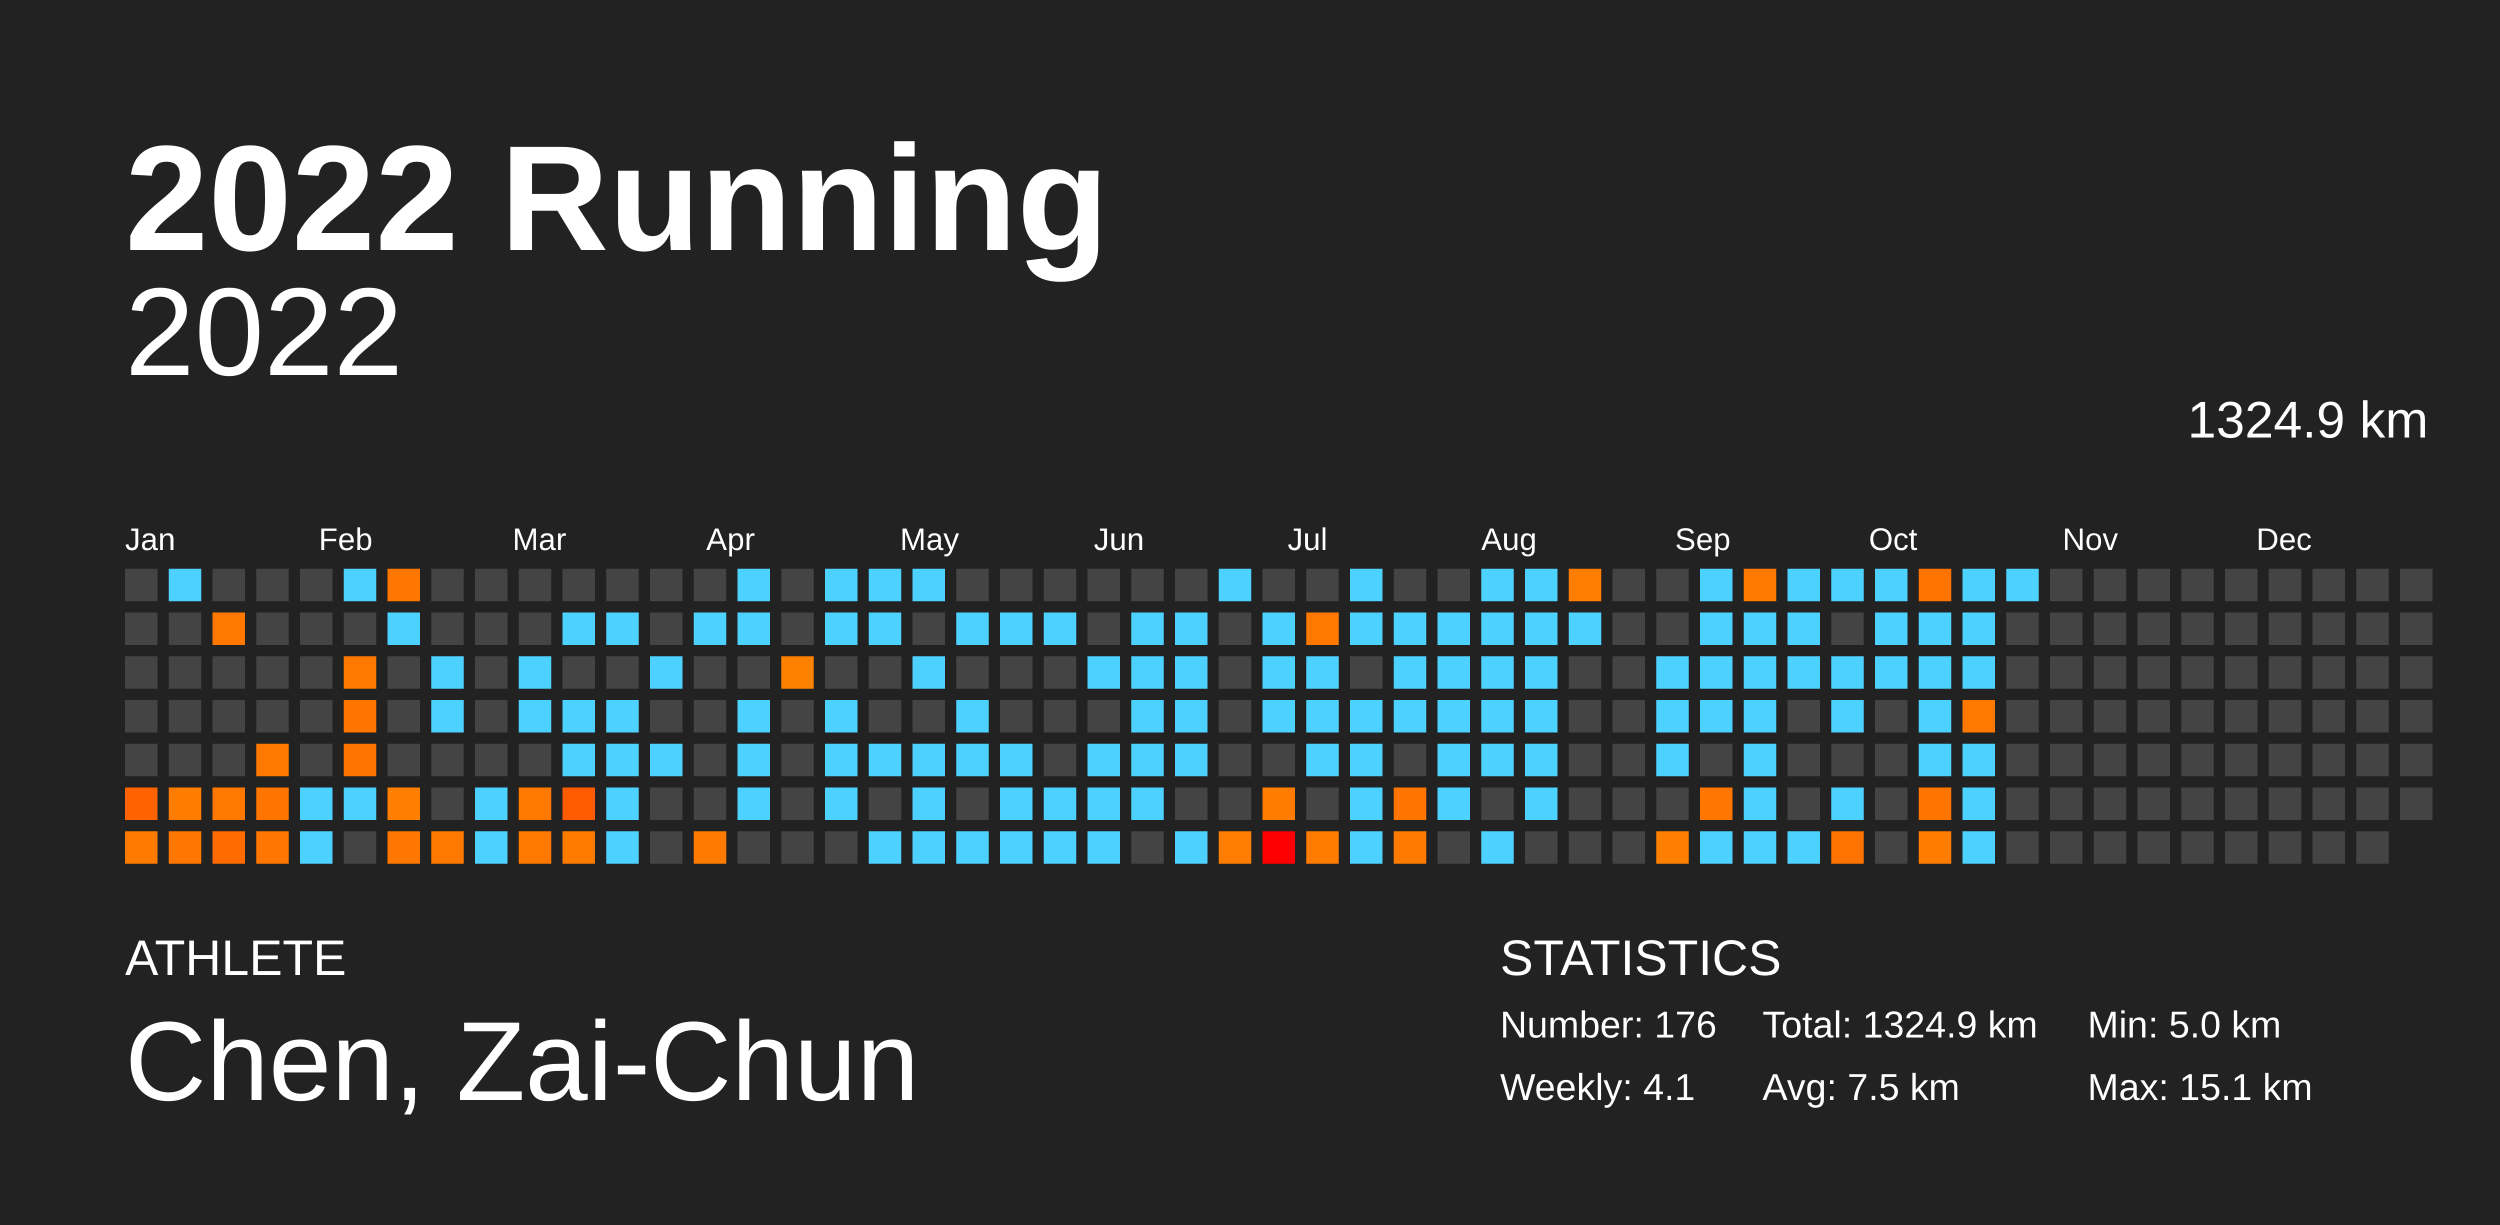
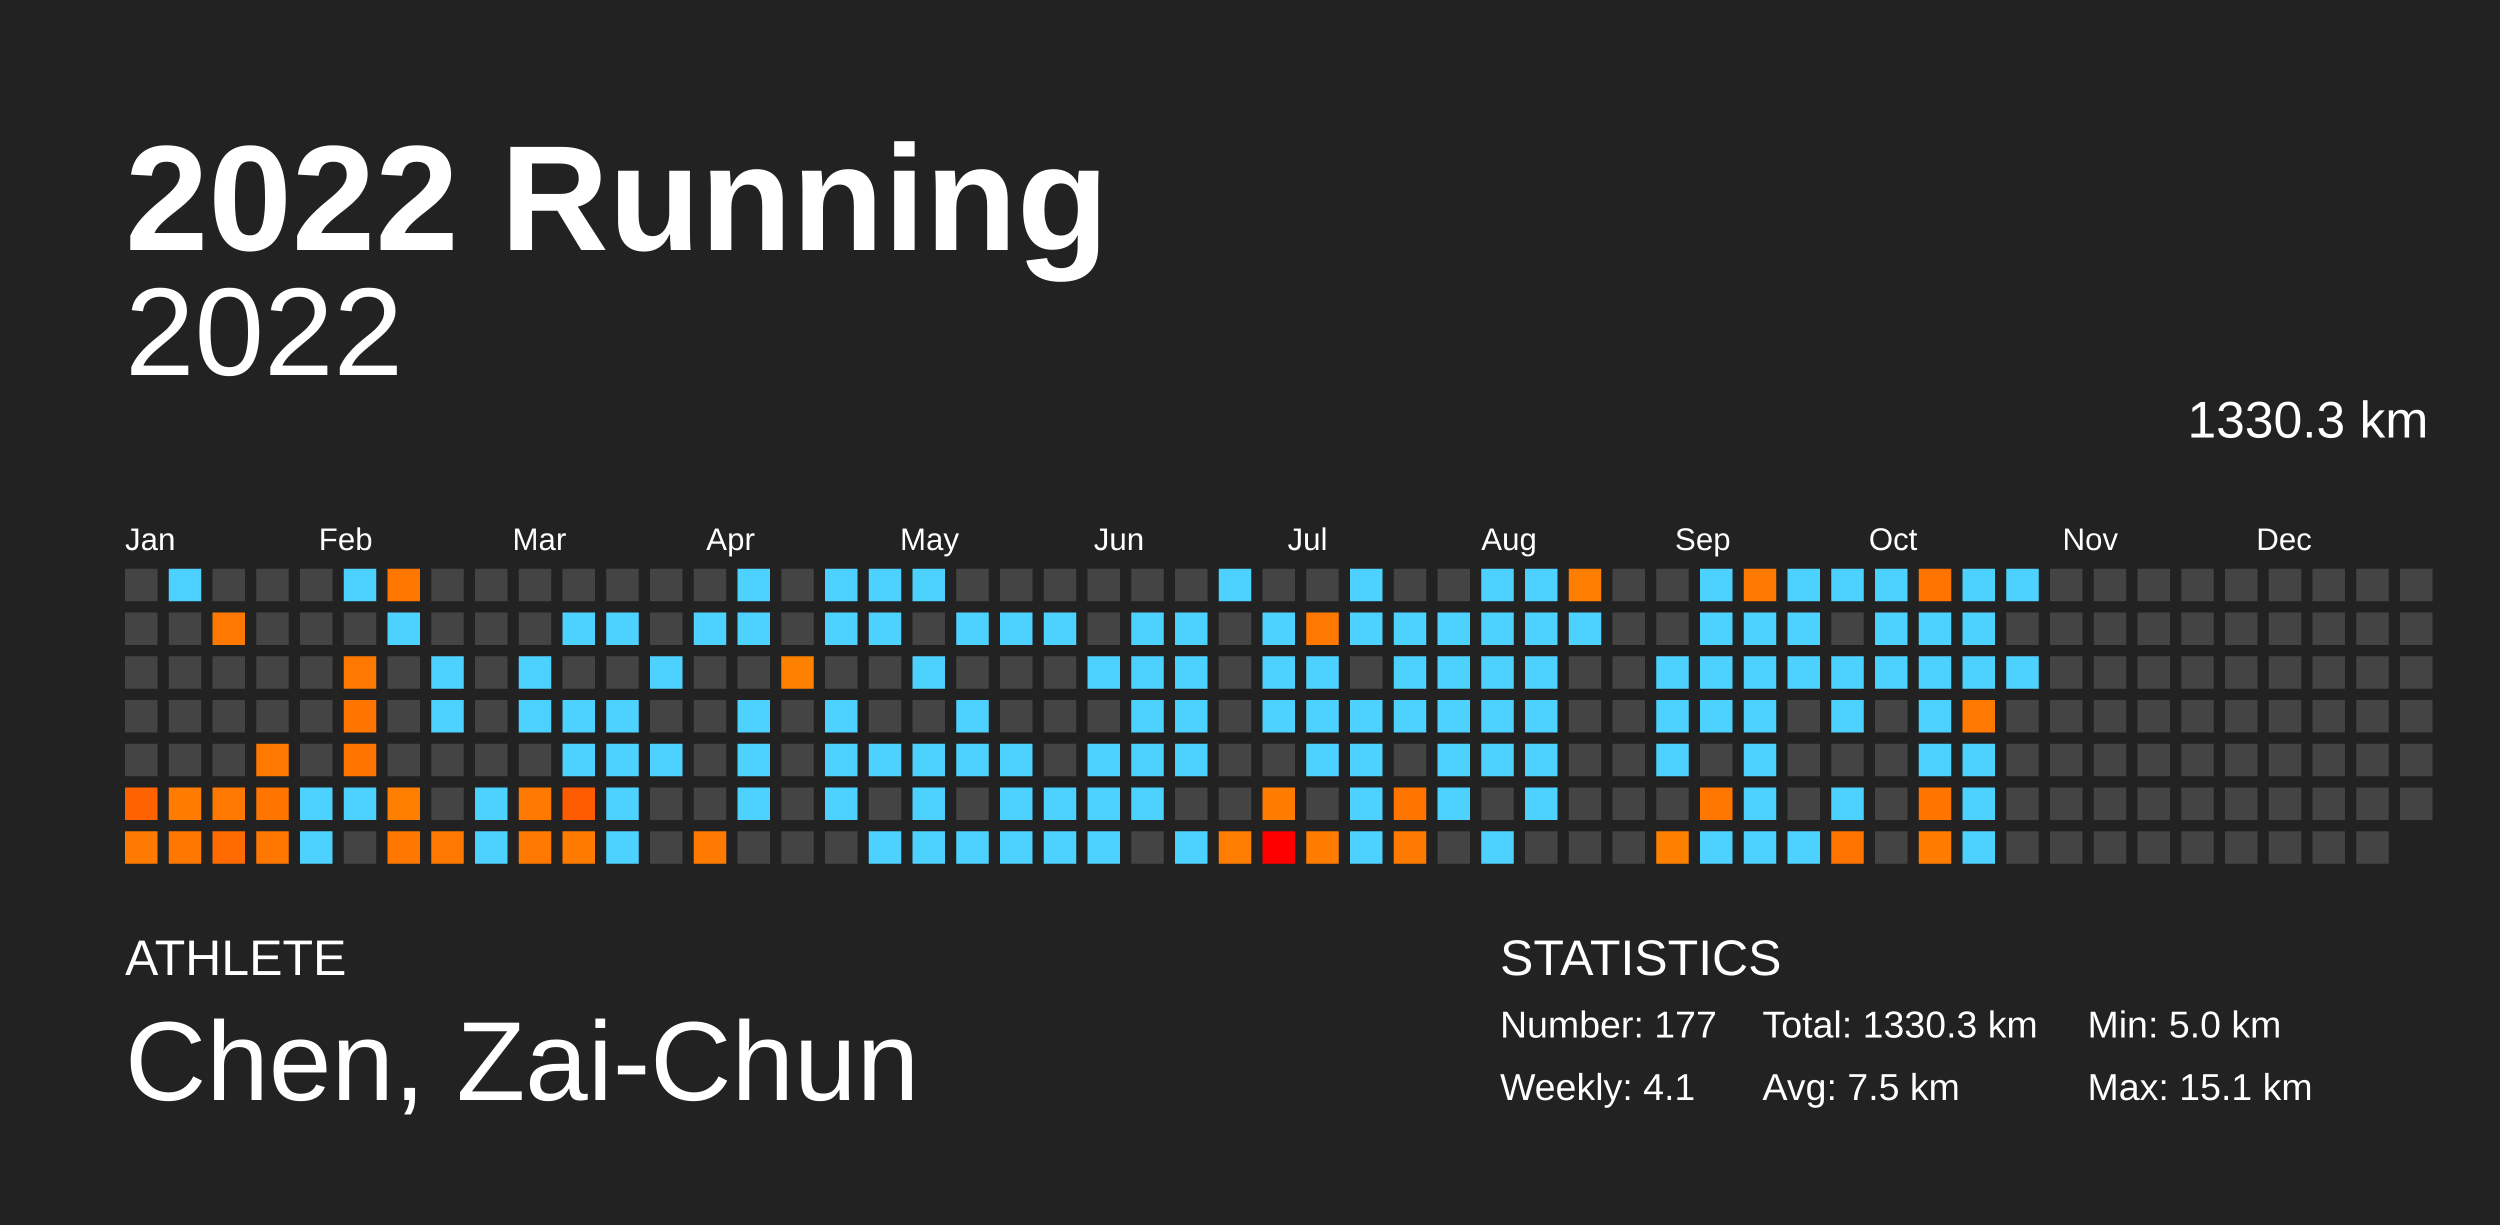
<svg xmlns="http://www.w3.org/2000/svg" baseProfile="full" height="98mm" version="1.1" viewBox="0,0,200,98" width="200mm">
  <defs />
  <rect fill="#222222" height="98" width="200" x="0" y="0" />
  <text fill="#FFFFFF" style="font-size:12px; font-family:Arial; font-weight:bold;" x="10" y="20">2022 Running</text>
  <text fill="#FFFFFF" style="font-size:4px; font-family:Arial" x="10" y="78">ATHLETE</text>
  <text fill="#FFFFFF" style="font-size:9px; font-family:Arial" x="10" y="88">Chen, Zai-Chun</text>
  <text fill="#FFFFFF" style="font-size:4px; font-family:Arial" x="120" y="78">STATISTICS</text>
-   <text fill="#FFFFFF" style="font-size:3px; font-family:Arial" x="120" y="83">Number: 176</text>
+   <text fill="#FFFFFF" style="font-size:3px; font-family:Arial" x="120" y="83">Number: 177</text>
  <text fill="#FFFFFF" style="font-size:3px; font-family:Arial" x="120" y="88">Weekly: 4.1</text>
-   <text fill="#FFFFFF" style="font-size:3px; font-family:Arial" x="141" y="83">Total: 1324.9 km</text>
+   <text fill="#FFFFFF" style="font-size:3px; font-family:Arial" x="141" y="83">Total: 1330.3 km</text>
  <text fill="#FFFFFF" style="font-size:3px; font-family:Arial" x="141" y="88">Avg: 7.5 km</text>
  <text fill="#FFFFFF" style="font-size:3px; font-family:Arial" x="167" y="83">Min: 5.0 km</text>
  <text fill="#FFFFFF" style="font-size:3px; font-family:Arial" x="167" y="88">Max: 15.1 km</text>
  <text alignment-baseline="hanging" fill="#FFFFFF" style="font-size:10.0px; font-family:Arial;" x="10" y="30">2022</text>
-   <text alignment-baseline="hanging" fill="#FFFFFF" style="font-size:4.125px; font-family:Arial;" x="175" y="35">1324.9 km</text>
+   <text alignment-baseline="hanging" fill="#FFFFFF" style="font-size:4.125px; font-family:Arial;" x="175" y="35">1330.3 km</text>
  <text fill="#FFFFFF" style="font-size:2.5px; font-family:Arial" x="10.0" y="44">Jan</text>
  <text fill="#FFFFFF" style="font-size:2.5px; font-family:Arial" x="25.5" y="44">Feb</text>
  <text fill="#FFFFFF" style="font-size:2.5px; font-family:Arial" x="41.0" y="44">Mar</text>
  <text fill="#FFFFFF" style="font-size:2.5px; font-family:Arial" x="56.5" y="44">Apr</text>
  <text fill="#FFFFFF" style="font-size:2.5px; font-family:Arial" x="72.0" y="44">May</text>
  <text fill="#FFFFFF" style="font-size:2.5px; font-family:Arial" x="87.5" y="44">Jun</text>
  <text fill="#FFFFFF" style="font-size:2.5px; font-family:Arial" x="103.0" y="44">Jul</text>
  <text fill="#FFFFFF" style="font-size:2.5px; font-family:Arial" x="118.5" y="44">Aug</text>
  <text fill="#FFFFFF" style="font-size:2.5px; font-family:Arial" x="134.0" y="44">Sep</text>
  <text fill="#FFFFFF" style="font-size:2.5px; font-family:Arial" x="149.5" y="44">Oct</text>
  <text fill="#FFFFFF" style="font-size:2.5px; font-family:Arial" x="165.0" y="44">Nov</text>
  <text fill="#FFFFFF" style="font-size:2.5px; font-family:Arial" x="180.5" y="44">Dec</text>
  <rect fill="#444444" height="2.6" width="2.6" x="10.0" y="45.5" />
  <rect fill="#444444" height="2.6" width="2.6" x="10.0" y="49.0" />
  <rect fill="#444444" height="2.6" width="2.6" x="10.0" y="52.5" />
  <rect fill="#444444" height="2.6" width="2.6" x="10.0" y="56.0" />
  <rect fill="#444444" height="2.6" width="2.6" x="10.0" y="59.5" />
  <rect fill="#ff6200" height="2.6" width="2.6" x="10.0" y="63.0" />
  <rect fill="#ff7a00" height="2.6" width="2.6" x="10.0" y="66.5" />
  <rect fill="#4dd2ff" height="2.6" width="2.6" x="13.5" y="45.5" />
  <rect fill="#444444" height="2.6" width="2.6" x="13.5" y="49.0" />
  <rect fill="#444444" height="2.6" width="2.6" x="13.5" y="52.5" />
  <rect fill="#444444" height="2.6" width="2.6" x="13.5" y="56.0" />
  <rect fill="#444444" height="2.6" width="2.6" x="13.5" y="59.5" />
  <rect fill="#ff7c00" height="2.6" width="2.6" x="13.5" y="63.0" />
  <rect fill="#ff7600" height="2.6" width="2.6" x="13.5" y="66.5" />
  <rect fill="#444444" height="2.6" width="2.6" x="17.0" y="45.5" />
  <rect fill="#ff7900" height="2.6" width="2.6" x="17.0" y="49.0" />
  <rect fill="#444444" height="2.6" width="2.6" x="17.0" y="52.5" />
  <rect fill="#444444" height="2.6" width="2.6" x="17.0" y="56.0" />
  <rect fill="#444444" height="2.6" width="2.6" x="17.0" y="59.5" />
  <rect fill="#ff7900" height="2.6" width="2.6" x="17.0" y="63.0" />
  <rect fill="#ff6b00" height="2.6" width="2.6" x="17.0" y="66.5" />
  <rect fill="#444444" height="2.6" width="2.6" x="20.5" y="45.5" />
  <rect fill="#444444" height="2.6" width="2.6" x="20.5" y="49.0" />
  <rect fill="#444444" height="2.6" width="2.6" x="20.5" y="52.5" />
  <rect fill="#444444" height="2.6" width="2.6" x="20.5" y="56.0" />
  <rect fill="#ff7800" height="2.6" width="2.6" x="20.5" y="59.5" />
  <rect fill="#ff7500" height="2.6" width="2.6" x="20.5" y="63.0" />
  <rect fill="#ff7600" height="2.6" width="2.6" x="20.5" y="66.5" />
  <rect fill="#444444" height="2.6" width="2.6" x="24.0" y="45.5" />
  <rect fill="#444444" height="2.6" width="2.6" x="24.0" y="49.0" />
  <rect fill="#444444" height="2.6" width="2.6" x="24.0" y="52.5" />
  <rect fill="#444444" height="2.6" width="2.6" x="24.0" y="56.0" />
  <rect fill="#444444" height="2.6" width="2.6" x="24.0" y="59.5" />
  <rect fill="#4dd2ff" height="2.6" width="2.6" x="24.0" y="63.0" />
  <rect fill="#4dd2ff" height="2.6" width="2.6" x="24.0" y="66.5" />
  <rect fill="#4dd2ff" height="2.6" width="2.6" x="27.5" y="45.5" />
  <rect fill="#444444" height="2.6" width="2.6" x="27.5" y="49.0" />
  <rect fill="#ff7800" height="2.6" width="2.6" x="27.5" y="52.5" />
  <rect fill="#ff7500" height="2.6" width="2.6" x="27.5" y="56.0" />
  <rect fill="#ff7500" height="2.6" width="2.6" x="27.5" y="59.5" />
  <rect fill="#4dd2ff" height="2.6" width="2.6" x="27.5" y="63.0" />
  <rect fill="#444444" height="2.6" width="2.6" x="27.5" y="66.5" />
  <rect fill="#ff7700" height="2.6" width="2.6" x="31.0" y="45.5" />
  <rect fill="#4dd2ff" height="2.6" width="2.6" x="31.0" y="49.0" />
  <rect fill="#444444" height="2.6" width="2.6" x="31.0" y="52.5" />
  <rect fill="#444444" height="2.6" width="2.6" x="31.0" y="56.0" />
  <rect fill="#444444" height="2.6" width="2.6" x="31.0" y="59.5" />
  <rect fill="#ff8000" height="2.6" width="2.6" x="31.0" y="63.0" />
  <rect fill="#ff7700" height="2.6" width="2.6" x="31.0" y="66.5" />
  <rect fill="#444444" height="2.6" width="2.6" x="34.5" y="45.5" />
  <rect fill="#444444" height="2.6" width="2.6" x="34.5" y="49.0" />
  <rect fill="#4dd2ff" height="2.6" width="2.6" x="34.5" y="52.5" />
  <rect fill="#4dd2ff" height="2.6" width="2.6" x="34.5" y="56.0" />
  <rect fill="#444444" height="2.6" width="2.6" x="34.5" y="59.5" />
  <rect fill="#444444" height="2.6" width="2.6" x="34.5" y="63.0" />
  <rect fill="#ff7900" height="2.6" width="2.6" x="34.5" y="66.5" />
  <rect fill="#444444" height="2.6" width="2.6" x="38.0" y="45.5" />
  <rect fill="#444444" height="2.6" width="2.6" x="38.0" y="49.0" />
  <rect fill="#444444" height="2.6" width="2.6" x="38.0" y="52.5" />
  <rect fill="#444444" height="2.6" width="2.6" x="38.0" y="56.0" />
  <rect fill="#444444" height="2.6" width="2.6" x="38.0" y="59.5" />
  <rect fill="#4dd2ff" height="2.6" width="2.6" x="38.0" y="63.0" />
  <rect fill="#4dd2ff" height="2.6" width="2.6" x="38.0" y="66.5" />
  <rect fill="#444444" height="2.6" width="2.6" x="41.5" y="45.5" />
  <rect fill="#444444" height="2.6" width="2.6" x="41.5" y="49.0" />
  <rect fill="#4dd2ff" height="2.6" width="2.6" x="41.5" y="52.5" />
  <rect fill="#4dd2ff" height="2.6" width="2.6" x="41.5" y="56.0" />
  <rect fill="#444444" height="2.6" width="2.6" x="41.5" y="59.5" />
  <rect fill="#ff7900" height="2.6" width="2.6" x="41.5" y="63.0" />
  <rect fill="#ff7900" height="2.6" width="2.6" x="41.5" y="66.5" />
  <rect fill="#444444" height="2.6" width="2.6" x="45.0" y="45.5" />
  <rect fill="#4dd2ff" height="2.6" width="2.6" x="45.0" y="49.0" />
  <rect fill="#444444" height="2.6" width="2.6" x="45.0" y="52.5" />
  <rect fill="#4dd2ff" height="2.6" width="2.6" x="45.0" y="56.0" />
  <rect fill="#4dd2ff" height="2.6" width="2.6" x="45.0" y="59.5" />
  <rect fill="#ff5b00" height="2.6" width="2.6" x="45.0" y="63.0" />
  <rect fill="#ff7b00" height="2.6" width="2.6" x="45.0" y="66.5" />
  <rect fill="#444444" height="2.6" width="2.6" x="48.5" y="45.5" />
  <rect fill="#4dd2ff" height="2.6" width="2.6" x="48.5" y="49.0" />
  <rect fill="#444444" height="2.6" width="2.6" x="48.5" y="52.5" />
  <rect fill="#4dd2ff" height="2.6" width="2.6" x="48.5" y="56.0" />
  <rect fill="#4dd2ff" height="2.6" width="2.6" x="48.5" y="59.5" />
  <rect fill="#4dd2ff" height="2.6" width="2.6" x="48.5" y="63.0" />
  <rect fill="#4dd2ff" height="2.6" width="2.6" x="48.5" y="66.5" />
  <rect fill="#444444" height="2.6" width="2.6" x="52.0" y="45.5" />
  <rect fill="#444444" height="2.6" width="2.6" x="52.0" y="49.0" />
  <rect fill="#4dd2ff" height="2.6" width="2.6" x="52.0" y="52.5" />
  <rect fill="#444444" height="2.6" width="2.6" x="52.0" y="56.0" />
  <rect fill="#4dd2ff" height="2.6" width="2.6" x="52.0" y="59.5" />
  <rect fill="#444444" height="2.6" width="2.6" x="52.0" y="63.0" />
  <rect fill="#444444" height="2.6" width="2.6" x="52.0" y="66.5" />
  <rect fill="#444444" height="2.6" width="2.6" x="55.5" y="45.5" />
  <rect fill="#4dd2ff" height="2.6" width="2.6" x="55.5" y="49.0" />
  <rect fill="#444444" height="2.6" width="2.6" x="55.5" y="52.5" />
  <rect fill="#444444" height="2.6" width="2.6" x="55.5" y="56.0" />
  <rect fill="#444444" height="2.6" width="2.6" x="55.5" y="59.5" />
  <rect fill="#444444" height="2.6" width="2.6" x="55.5" y="63.0" />
  <rect fill="#ff7a00" height="2.6" width="2.6" x="55.5" y="66.5" />
  <rect fill="#4dd2ff" height="2.6" width="2.6" x="59.0" y="45.5" />
  <rect fill="#4dd2ff" height="2.6" width="2.6" x="59.0" y="49.0" />
  <rect fill="#444444" height="2.6" width="2.6" x="59.0" y="52.5" />
  <rect fill="#4dd2ff" height="2.6" width="2.6" x="59.0" y="56.0" />
  <rect fill="#4dd2ff" height="2.6" width="2.6" x="59.0" y="59.5" />
  <rect fill="#4dd2ff" height="2.6" width="2.6" x="59.0" y="63.0" />
  <rect fill="#444444" height="2.6" width="2.6" x="59.0" y="66.5" />
  <rect fill="#444444" height="2.6" width="2.6" x="62.5" y="45.5" />
  <rect fill="#444444" height="2.6" width="2.6" x="62.5" y="49.0" />
  <rect fill="#ff8100" height="2.6" width="2.6" x="62.5" y="52.5" />
  <rect fill="#444444" height="2.6" width="2.6" x="62.5" y="56.0" />
  <rect fill="#444444" height="2.6" width="2.6" x="62.5" y="59.5" />
  <rect fill="#444444" height="2.6" width="2.6" x="62.5" y="63.0" />
  <rect fill="#444444" height="2.6" width="2.6" x="62.5" y="66.5" />
  <rect fill="#4dd2ff" height="2.6" width="2.6" x="66.0" y="45.5" />
  <rect fill="#4dd2ff" height="2.6" width="2.6" x="66.0" y="49.0" />
  <rect fill="#444444" height="2.6" width="2.6" x="66.0" y="52.5" />
  <rect fill="#4dd2ff" height="2.6" width="2.6" x="66.0" y="56.0" />
  <rect fill="#4dd2ff" height="2.6" width="2.6" x="66.0" y="59.5" />
  <rect fill="#4dd2ff" height="2.6" width="2.6" x="66.0" y="63.0" />
  <rect fill="#444444" height="2.6" width="2.6" x="66.0" y="66.5" />
  <rect fill="#4dd2ff" height="2.6" width="2.6" x="69.5" y="45.5" />
  <rect fill="#4dd2ff" height="2.6" width="2.6" x="69.5" y="49.0" />
  <rect fill="#444444" height="2.6" width="2.6" x="69.5" y="52.5" />
  <rect fill="#444444" height="2.6" width="2.6" x="69.5" y="56.0" />
  <rect fill="#4dd2ff" height="2.6" width="2.6" x="69.5" y="59.5" />
  <rect fill="#444444" height="2.6" width="2.6" x="69.5" y="63.0" />
  <rect fill="#4dd2ff" height="2.6" width="2.6" x="69.5" y="66.5" />
  <rect fill="#4dd2ff" height="2.6" width="2.6" x="73.0" y="45.5" />
  <rect fill="#444444" height="2.6" width="2.6" x="73.0" y="49.0" />
  <rect fill="#4dd2ff" height="2.6" width="2.6" x="73.0" y="52.5" />
  <rect fill="#444444" height="2.6" width="2.6" x="73.0" y="56.0" />
  <rect fill="#4dd2ff" height="2.6" width="2.6" x="73.0" y="59.5" />
  <rect fill="#4dd2ff" height="2.6" width="2.6" x="73.0" y="63.0" />
  <rect fill="#4dd2ff" height="2.6" width="2.6" x="73.0" y="66.5" />
  <rect fill="#444444" height="2.6" width="2.6" x="76.5" y="45.5" />
  <rect fill="#4dd2ff" height="2.6" width="2.6" x="76.5" y="49.0" />
  <rect fill="#444444" height="2.6" width="2.6" x="76.5" y="52.5" />
  <rect fill="#4dd2ff" height="2.6" width="2.6" x="76.5" y="56.0" />
  <rect fill="#4dd2ff" height="2.6" width="2.6" x="76.5" y="59.5" />
  <rect fill="#444444" height="2.6" width="2.6" x="76.5" y="63.0" />
  <rect fill="#4dd2ff" height="2.6" width="2.6" x="76.5" y="66.5" />
  <rect fill="#444444" height="2.6" width="2.6" x="80.0" y="45.5" />
  <rect fill="#4dd2ff" height="2.6" width="2.6" x="80.0" y="49.0" />
  <rect fill="#444444" height="2.6" width="2.6" x="80.0" y="52.5" />
  <rect fill="#444444" height="2.6" width="2.6" x="80.0" y="56.0" />
  <rect fill="#4dd2ff" height="2.6" width="2.6" x="80.0" y="59.5" />
  <rect fill="#4dd2ff" height="2.6" width="2.6" x="80.0" y="63.0" />
  <rect fill="#4dd2ff" height="2.6" width="2.6" x="80.0" y="66.5" />
  <rect fill="#444444" height="2.6" width="2.6" x="83.5" y="45.5" />
  <rect fill="#4dd2ff" height="2.6" width="2.6" x="83.5" y="49.0" />
  <rect fill="#444444" height="2.6" width="2.6" x="83.5" y="52.5" />
  <rect fill="#444444" height="2.6" width="2.6" x="83.5" y="56.0" />
  <rect fill="#444444" height="2.6" width="2.6" x="83.5" y="59.5" />
  <rect fill="#4dd2ff" height="2.6" width="2.6" x="83.5" y="63.0" />
  <rect fill="#4dd2ff" height="2.6" width="2.6" x="83.5" y="66.5" />
  <rect fill="#444444" height="2.6" width="2.6" x="87.0" y="45.5" />
  <rect fill="#444444" height="2.6" width="2.6" x="87.0" y="49.0" />
  <rect fill="#4dd2ff" height="2.6" width="2.6" x="87.0" y="52.5" />
  <rect fill="#444444" height="2.6" width="2.6" x="87.0" y="56.0" />
  <rect fill="#4dd2ff" height="2.6" width="2.6" x="87.0" y="59.5" />
  <rect fill="#4dd2ff" height="2.6" width="2.6" x="87.0" y="63.0" />
  <rect fill="#4dd2ff" height="2.6" width="2.6" x="87.0" y="66.5" />
  <rect fill="#444444" height="2.6" width="2.6" x="90.5" y="45.5" />
  <rect fill="#4dd2ff" height="2.6" width="2.6" x="90.5" y="49.0" />
  <rect fill="#4dd2ff" height="2.6" width="2.6" x="90.5" y="52.5" />
  <rect fill="#4dd2ff" height="2.6" width="2.6" x="90.5" y="56.0" />
  <rect fill="#4dd2ff" height="2.6" width="2.6" x="90.5" y="59.5" />
  <rect fill="#4dd2ff" height="2.6" width="2.6" x="90.5" y="63.0" />
  <rect fill="#444444" height="2.6" width="2.6" x="90.5" y="66.5" />
  <rect fill="#444444" height="2.6" width="2.6" x="94.0" y="45.5" />
  <rect fill="#4dd2ff" height="2.6" width="2.6" x="94.0" y="49.0" />
  <rect fill="#4dd2ff" height="2.6" width="2.6" x="94.0" y="52.5" />
  <rect fill="#4dd2ff" height="2.6" width="2.6" x="94.0" y="56.0" />
  <rect fill="#4dd2ff" height="2.6" width="2.6" x="94.0" y="59.5" />
  <rect fill="#444444" height="2.6" width="2.6" x="94.0" y="63.0" />
  <rect fill="#4dd2ff" height="2.6" width="2.6" x="94.0" y="66.5" />
  <rect fill="#4dd2ff" height="2.6" width="2.6" x="97.5" y="45.5" />
  <rect fill="#444444" height="2.6" width="2.6" x="97.5" y="49.0" />
  <rect fill="#444444" height="2.6" width="2.6" x="97.5" y="52.5" />
  <rect fill="#444444" height="2.6" width="2.6" x="97.5" y="56.0" />
  <rect fill="#444444" height="2.6" width="2.6" x="97.5" y="59.5" />
  <rect fill="#444444" height="2.6" width="2.6" x="97.5" y="63.0" />
  <rect fill="#ff7d00" height="2.6" width="2.6" x="97.5" y="66.5" />
  <rect fill="#444444" height="2.6" width="2.6" x="101.0" y="45.5" />
  <rect fill="#4dd2ff" height="2.6" width="2.6" x="101.0" y="49.0" />
  <rect fill="#4dd2ff" height="2.6" width="2.6" x="101.0" y="52.5" />
  <rect fill="#4dd2ff" height="2.6" width="2.6" x="101.0" y="56.0" />
  <rect fill="#444444" height="2.6" width="2.6" x="101.0" y="59.5" />
  <rect fill="#ff7c00" height="2.6" width="2.6" x="101.0" y="63.0" />
  <rect fill="#ff0000" height="2.6" width="2.6" x="101.0" y="66.5" />
  <rect fill="#444444" height="2.6" width="2.6" x="104.5" y="45.5" />
  <rect fill="#ff7900" height="2.6" width="2.6" x="104.5" y="49.0" />
  <rect fill="#4dd2ff" height="2.6" width="2.6" x="104.5" y="52.5" />
  <rect fill="#4dd2ff" height="2.6" width="2.6" x="104.5" y="56.0" />
  <rect fill="#4dd2ff" height="2.6" width="2.6" x="104.5" y="59.5" />
  <rect fill="#444444" height="2.6" width="2.6" x="104.5" y="63.0" />
  <rect fill="#ff7c00" height="2.6" width="2.6" x="104.5" y="66.5" />
  <rect fill="#4dd2ff" height="2.6" width="2.6" x="108.0" y="45.5" />
  <rect fill="#4dd2ff" height="2.6" width="2.6" x="108.0" y="49.0" />
  <rect fill="#444444" height="2.6" width="2.6" x="108.0" y="52.5" />
  <rect fill="#4dd2ff" height="2.6" width="2.6" x="108.0" y="56.0" />
  <rect fill="#4dd2ff" height="2.6" width="2.6" x="108.0" y="59.5" />
  <rect fill="#4dd2ff" height="2.6" width="2.6" x="108.0" y="63.0" />
  <rect fill="#4dd2ff" height="2.6" width="2.6" x="108.0" y="66.5" />
  <rect fill="#444444" height="2.6" width="2.6" x="111.5" y="45.5" />
  <rect fill="#4dd2ff" height="2.6" width="2.6" x="111.5" y="49.0" />
  <rect fill="#4dd2ff" height="2.6" width="2.6" x="111.5" y="52.5" />
  <rect fill="#4dd2ff" height="2.6" width="2.6" x="111.5" y="56.0" />
  <rect fill="#444444" height="2.6" width="2.6" x="111.5" y="59.5" />
  <rect fill="#ff7500" height="2.6" width="2.6" x="111.5" y="63.0" />
  <rect fill="#ff7a00" height="2.6" width="2.6" x="111.5" y="66.5" />
  <rect fill="#444444" height="2.6" width="2.6" x="115.0" y="45.5" />
  <rect fill="#4dd2ff" height="2.6" width="2.6" x="115.0" y="49.0" />
  <rect fill="#4dd2ff" height="2.6" width="2.6" x="115.0" y="52.5" />
  <rect fill="#4dd2ff" height="2.6" width="2.6" x="115.0" y="56.0" />
  <rect fill="#4dd2ff" height="2.6" width="2.6" x="115.0" y="59.5" />
  <rect fill="#4dd2ff" height="2.6" width="2.6" x="115.0" y="63.0" />
  <rect fill="#444444" height="2.6" width="2.6" x="115.0" y="66.5" />
  <rect fill="#4dd2ff" height="2.6" width="2.6" x="118.5" y="45.5" />
  <rect fill="#4dd2ff" height="2.6" width="2.6" x="118.5" y="49.0" />
  <rect fill="#4dd2ff" height="2.6" width="2.6" x="118.5" y="52.5" />
  <rect fill="#4dd2ff" height="2.6" width="2.6" x="118.5" y="56.0" />
  <rect fill="#4dd2ff" height="2.6" width="2.6" x="118.5" y="59.5" />
  <rect fill="#444444" height="2.6" width="2.6" x="118.5" y="63.0" />
  <rect fill="#4dd2ff" height="2.6" width="2.6" x="118.5" y="66.5" />
  <rect fill="#4dd2ff" height="2.6" width="2.6" x="122.0" y="45.5" />
  <rect fill="#4dd2ff" height="2.6" width="2.6" x="122.0" y="49.0" />
  <rect fill="#4dd2ff" height="2.6" width="2.6" x="122.0" y="52.5" />
  <rect fill="#4dd2ff" height="2.6" width="2.6" x="122.0" y="56.0" />
  <rect fill="#4dd2ff" height="2.6" width="2.6" x="122.0" y="59.5" />
  <rect fill="#4dd2ff" height="2.6" width="2.6" x="122.0" y="63.0" />
  <rect fill="#444444" height="2.6" width="2.6" x="122.0" y="66.5" />
  <rect fill="#ff7d00" height="2.6" width="2.6" x="125.5" y="45.5" />
  <rect fill="#4dd2ff" height="2.6" width="2.6" x="125.5" y="49.0" />
  <rect fill="#444444" height="2.6" width="2.6" x="125.5" y="52.5" />
  <rect fill="#444444" height="2.6" width="2.6" x="125.5" y="56.0" />
  <rect fill="#444444" height="2.6" width="2.6" x="125.5" y="59.5" />
  <rect fill="#444444" height="2.6" width="2.6" x="125.5" y="63.0" />
  <rect fill="#444444" height="2.6" width="2.6" x="125.5" y="66.5" />
  <rect fill="#444444" height="2.6" width="2.6" x="129.0" y="45.5" />
  <rect fill="#444444" height="2.6" width="2.6" x="129.0" y="49.0" />
  <rect fill="#444444" height="2.6" width="2.6" x="129.0" y="52.5" />
  <rect fill="#444444" height="2.6" width="2.6" x="129.0" y="56.0" />
  <rect fill="#444444" height="2.6" width="2.6" x="129.0" y="59.5" />
  <rect fill="#444444" height="2.6" width="2.6" x="129.0" y="63.0" />
  <rect fill="#444444" height="2.6" width="2.6" x="129.0" y="66.5" />
  <rect fill="#444444" height="2.6" width="2.6" x="132.5" y="45.5" />
  <rect fill="#444444" height="2.6" width="2.6" x="132.5" y="49.0" />
  <rect fill="#4dd2ff" height="2.6" width="2.6" x="132.5" y="52.5" />
  <rect fill="#4dd2ff" height="2.6" width="2.6" x="132.5" y="56.0" />
  <rect fill="#4dd2ff" height="2.6" width="2.6" x="132.5" y="59.5" />
  <rect fill="#444444" height="2.6" width="2.6" x="132.5" y="63.0" />
  <rect fill="#ff8000" height="2.6" width="2.6" x="132.5" y="66.5" />
  <rect fill="#4dd2ff" height="2.6" width="2.6" x="136.0" y="45.5" />
  <rect fill="#4dd2ff" height="2.6" width="2.6" x="136.0" y="49.0" />
  <rect fill="#4dd2ff" height="2.6" width="2.6" x="136.0" y="52.5" />
  <rect fill="#4dd2ff" height="2.6" width="2.6" x="136.0" y="56.0" />
  <rect fill="#444444" height="2.6" width="2.6" x="136.0" y="59.5" />
  <rect fill="#ff7600" height="2.6" width="2.6" x="136.0" y="63.0" />
  <rect fill="#4dd2ff" height="2.6" width="2.6" x="136.0" y="66.5" />
  <rect fill="#ff7900" height="2.6" width="2.6" x="139.5" y="45.5" />
  <rect fill="#4dd2ff" height="2.6" width="2.6" x="139.5" y="49.0" />
  <rect fill="#4dd2ff" height="2.6" width="2.6" x="139.5" y="52.5" />
  <rect fill="#4dd2ff" height="2.6" width="2.6" x="139.5" y="56.0" />
  <rect fill="#4dd2ff" height="2.6" width="2.6" x="139.5" y="59.5" />
  <rect fill="#4dd2ff" height="2.6" width="2.6" x="139.5" y="63.0" />
  <rect fill="#4dd2ff" height="2.6" width="2.6" x="139.5" y="66.5" />
  <rect fill="#4dd2ff" height="2.6" width="2.6" x="143.0" y="45.5" />
  <rect fill="#4dd2ff" height="2.6" width="2.6" x="143.0" y="49.0" />
  <rect fill="#4dd2ff" height="2.6" width="2.6" x="143.0" y="52.5" />
  <rect fill="#444444" height="2.6" width="2.6" x="143.0" y="56.0" />
  <rect fill="#444444" height="2.6" width="2.6" x="143.0" y="59.5" />
  <rect fill="#444444" height="2.6" width="2.6" x="143.0" y="63.0" />
  <rect fill="#4dd2ff" height="2.6" width="2.6" x="143.0" y="66.5" />
  <rect fill="#4dd2ff" height="2.6" width="2.6" x="146.5" y="45.5" />
  <rect fill="#444444" height="2.6" width="2.6" x="146.5" y="49.0" />
  <rect fill="#4dd2ff" height="2.6" width="2.6" x="146.5" y="52.5" />
  <rect fill="#4dd2ff" height="2.6" width="2.6" x="146.5" y="56.0" />
  <rect fill="#444444" height="2.6" width="2.6" x="146.5" y="59.5" />
  <rect fill="#4dd2ff" height="2.6" width="2.6" x="146.5" y="63.0" />
  <rect fill="#ff7400" height="2.6" width="2.6" x="146.5" y="66.5" />
  <rect fill="#4dd2ff" height="2.6" width="2.6" x="150.0" y="45.5" />
  <rect fill="#4dd2ff" height="2.6" width="2.6" x="150.0" y="49.0" />
  <rect fill="#4dd2ff" height="2.6" width="2.6" x="150.0" y="52.5" />
  <rect fill="#444444" height="2.6" width="2.6" x="150.0" y="56.0" />
  <rect fill="#444444" height="2.6" width="2.6" x="150.0" y="59.5" />
  <rect fill="#444444" height="2.6" width="2.6" x="150.0" y="63.0" />
  <rect fill="#444444" height="2.6" width="2.6" x="150.0" y="66.5" />
  <rect fill="#ff7400" height="2.6" width="2.6" x="153.5" y="45.5" />
  <rect fill="#4dd2ff" height="2.6" width="2.6" x="153.5" y="49.0" />
  <rect fill="#4dd2ff" height="2.6" width="2.6" x="153.5" y="52.5" />
  <rect fill="#4dd2ff" height="2.6" width="2.6" x="153.5" y="56.0" />
  <rect fill="#4dd2ff" height="2.6" width="2.6" x="153.5" y="59.5" />
  <rect fill="#ff7500" height="2.6" width="2.6" x="153.5" y="63.0" />
  <rect fill="#ff7c00" height="2.6" width="2.6" x="153.5" y="66.5" />
  <rect fill="#4dd2ff" height="2.6" width="2.6" x="157.0" y="45.5" />
  <rect fill="#4dd2ff" height="2.6" width="2.6" x="157.0" y="49.0" />
  <rect fill="#4dd2ff" height="2.6" width="2.6" x="157.0" y="52.5" />
  <rect fill="#ff7900" height="2.6" width="2.6" x="157.0" y="56.0" />
  <rect fill="#4dd2ff" height="2.6" width="2.6" x="157.0" y="59.5" />
  <rect fill="#4dd2ff" height="2.6" width="2.6" x="157.0" y="63.0" />
  <rect fill="#4dd2ff" height="2.6" width="2.6" x="157.0" y="66.5" />
  <rect fill="#4dd2ff" height="2.6" width="2.6" x="160.5" y="45.5" />
  <rect fill="#444444" height="2.6" width="2.6" x="160.5" y="49.0" />
-   <rect fill="#444444" height="2.6" width="2.6" x="160.5" y="52.5" />
+   <rect fill="#4dd2ff" height="2.6" width="2.6" x="160.5" y="52.5" />
  <rect fill="#444444" height="2.6" width="2.6" x="160.5" y="56.0" />
  <rect fill="#444444" height="2.6" width="2.6" x="160.5" y="59.5" />
  <rect fill="#444444" height="2.6" width="2.6" x="160.5" y="63.0" />
  <rect fill="#444444" height="2.6" width="2.6" x="160.5" y="66.5" />
  <rect fill="#444444" height="2.6" width="2.6" x="164.0" y="45.5" />
  <rect fill="#444444" height="2.6" width="2.6" x="164.0" y="49.0" />
  <rect fill="#444444" height="2.6" width="2.6" x="164.0" y="52.5" />
  <rect fill="#444444" height="2.6" width="2.6" x="164.0" y="56.0" />
  <rect fill="#444444" height="2.6" width="2.6" x="164.0" y="59.5" />
  <rect fill="#444444" height="2.6" width="2.6" x="164.0" y="63.0" />
  <rect fill="#444444" height="2.6" width="2.6" x="164.0" y="66.5" />
  <rect fill="#444444" height="2.6" width="2.6" x="167.5" y="45.5" />
  <rect fill="#444444" height="2.6" width="2.6" x="167.5" y="49.0" />
  <rect fill="#444444" height="2.6" width="2.6" x="167.5" y="52.5" />
  <rect fill="#444444" height="2.6" width="2.6" x="167.5" y="56.0" />
  <rect fill="#444444" height="2.6" width="2.6" x="167.5" y="59.5" />
  <rect fill="#444444" height="2.6" width="2.6" x="167.5" y="63.0" />
  <rect fill="#444444" height="2.6" width="2.6" x="167.5" y="66.5" />
  <rect fill="#444444" height="2.6" width="2.6" x="171.0" y="45.5" />
  <rect fill="#444444" height="2.6" width="2.6" x="171.0" y="49.0" />
  <rect fill="#444444" height="2.6" width="2.6" x="171.0" y="52.5" />
  <rect fill="#444444" height="2.6" width="2.6" x="171.0" y="56.0" />
  <rect fill="#444444" height="2.6" width="2.6" x="171.0" y="59.5" />
  <rect fill="#444444" height="2.6" width="2.6" x="171.0" y="63.0" />
  <rect fill="#444444" height="2.6" width="2.6" x="171.0" y="66.5" />
  <rect fill="#444444" height="2.6" width="2.6" x="174.5" y="45.5" />
  <rect fill="#444444" height="2.6" width="2.6" x="174.5" y="49.0" />
  <rect fill="#444444" height="2.6" width="2.6" x="174.5" y="52.5" />
  <rect fill="#444444" height="2.6" width="2.6" x="174.5" y="56.0" />
  <rect fill="#444444" height="2.6" width="2.6" x="174.5" y="59.5" />
  <rect fill="#444444" height="2.6" width="2.6" x="174.5" y="63.0" />
  <rect fill="#444444" height="2.6" width="2.6" x="174.5" y="66.5" />
  <rect fill="#444444" height="2.6" width="2.6" x="178.0" y="45.5" />
  <rect fill="#444444" height="2.6" width="2.6" x="178.0" y="49.0" />
  <rect fill="#444444" height="2.6" width="2.6" x="178.0" y="52.5" />
  <rect fill="#444444" height="2.6" width="2.6" x="178.0" y="56.0" />
  <rect fill="#444444" height="2.6" width="2.6" x="178.0" y="59.5" />
  <rect fill="#444444" height="2.6" width="2.6" x="178.0" y="63.0" />
  <rect fill="#444444" height="2.6" width="2.6" x="178.0" y="66.5" />
  <rect fill="#444444" height="2.6" width="2.6" x="181.5" y="45.5" />
  <rect fill="#444444" height="2.6" width="2.6" x="181.5" y="49.0" />
  <rect fill="#444444" height="2.6" width="2.6" x="181.5" y="52.5" />
  <rect fill="#444444" height="2.6" width="2.6" x="181.5" y="56.0" />
  <rect fill="#444444" height="2.6" width="2.6" x="181.5" y="59.5" />
  <rect fill="#444444" height="2.6" width="2.6" x="181.5" y="63.0" />
  <rect fill="#444444" height="2.6" width="2.6" x="181.5" y="66.5" />
  <rect fill="#444444" height="2.6" width="2.6" x="185.0" y="45.5" />
  <rect fill="#444444" height="2.6" width="2.6" x="185.0" y="49.0" />
  <rect fill="#444444" height="2.6" width="2.6" x="185.0" y="52.5" />
  <rect fill="#444444" height="2.6" width="2.6" x="185.0" y="56.0" />
  <rect fill="#444444" height="2.6" width="2.6" x="185.0" y="59.5" />
  <rect fill="#444444" height="2.6" width="2.6" x="185.0" y="63.0" />
  <rect fill="#444444" height="2.6" width="2.6" x="185.0" y="66.5" />
  <rect fill="#444444" height="2.6" width="2.6" x="188.5" y="45.5" />
  <rect fill="#444444" height="2.6" width="2.6" x="188.5" y="49.0" />
  <rect fill="#444444" height="2.6" width="2.6" x="188.5" y="52.5" />
  <rect fill="#444444" height="2.6" width="2.6" x="188.5" y="56.0" />
  <rect fill="#444444" height="2.6" width="2.6" x="188.5" y="59.5" />
  <rect fill="#444444" height="2.6" width="2.6" x="188.5" y="63.0" />
  <rect fill="#444444" height="2.6" width="2.6" x="188.5" y="66.5" />
  <rect fill="#444444" height="2.6" width="2.6" x="192.0" y="45.5" />
  <rect fill="#444444" height="2.6" width="2.6" x="192.0" y="49.0" />
  <rect fill="#444444" height="2.6" width="2.6" x="192.0" y="52.5" />
  <rect fill="#444444" height="2.6" width="2.6" x="192.0" y="56.0" />
  <rect fill="#444444" height="2.6" width="2.6" x="192.0" y="59.5" />
  <rect fill="#444444" height="2.6" width="2.6" x="192.0" y="63.0" />
</svg>
